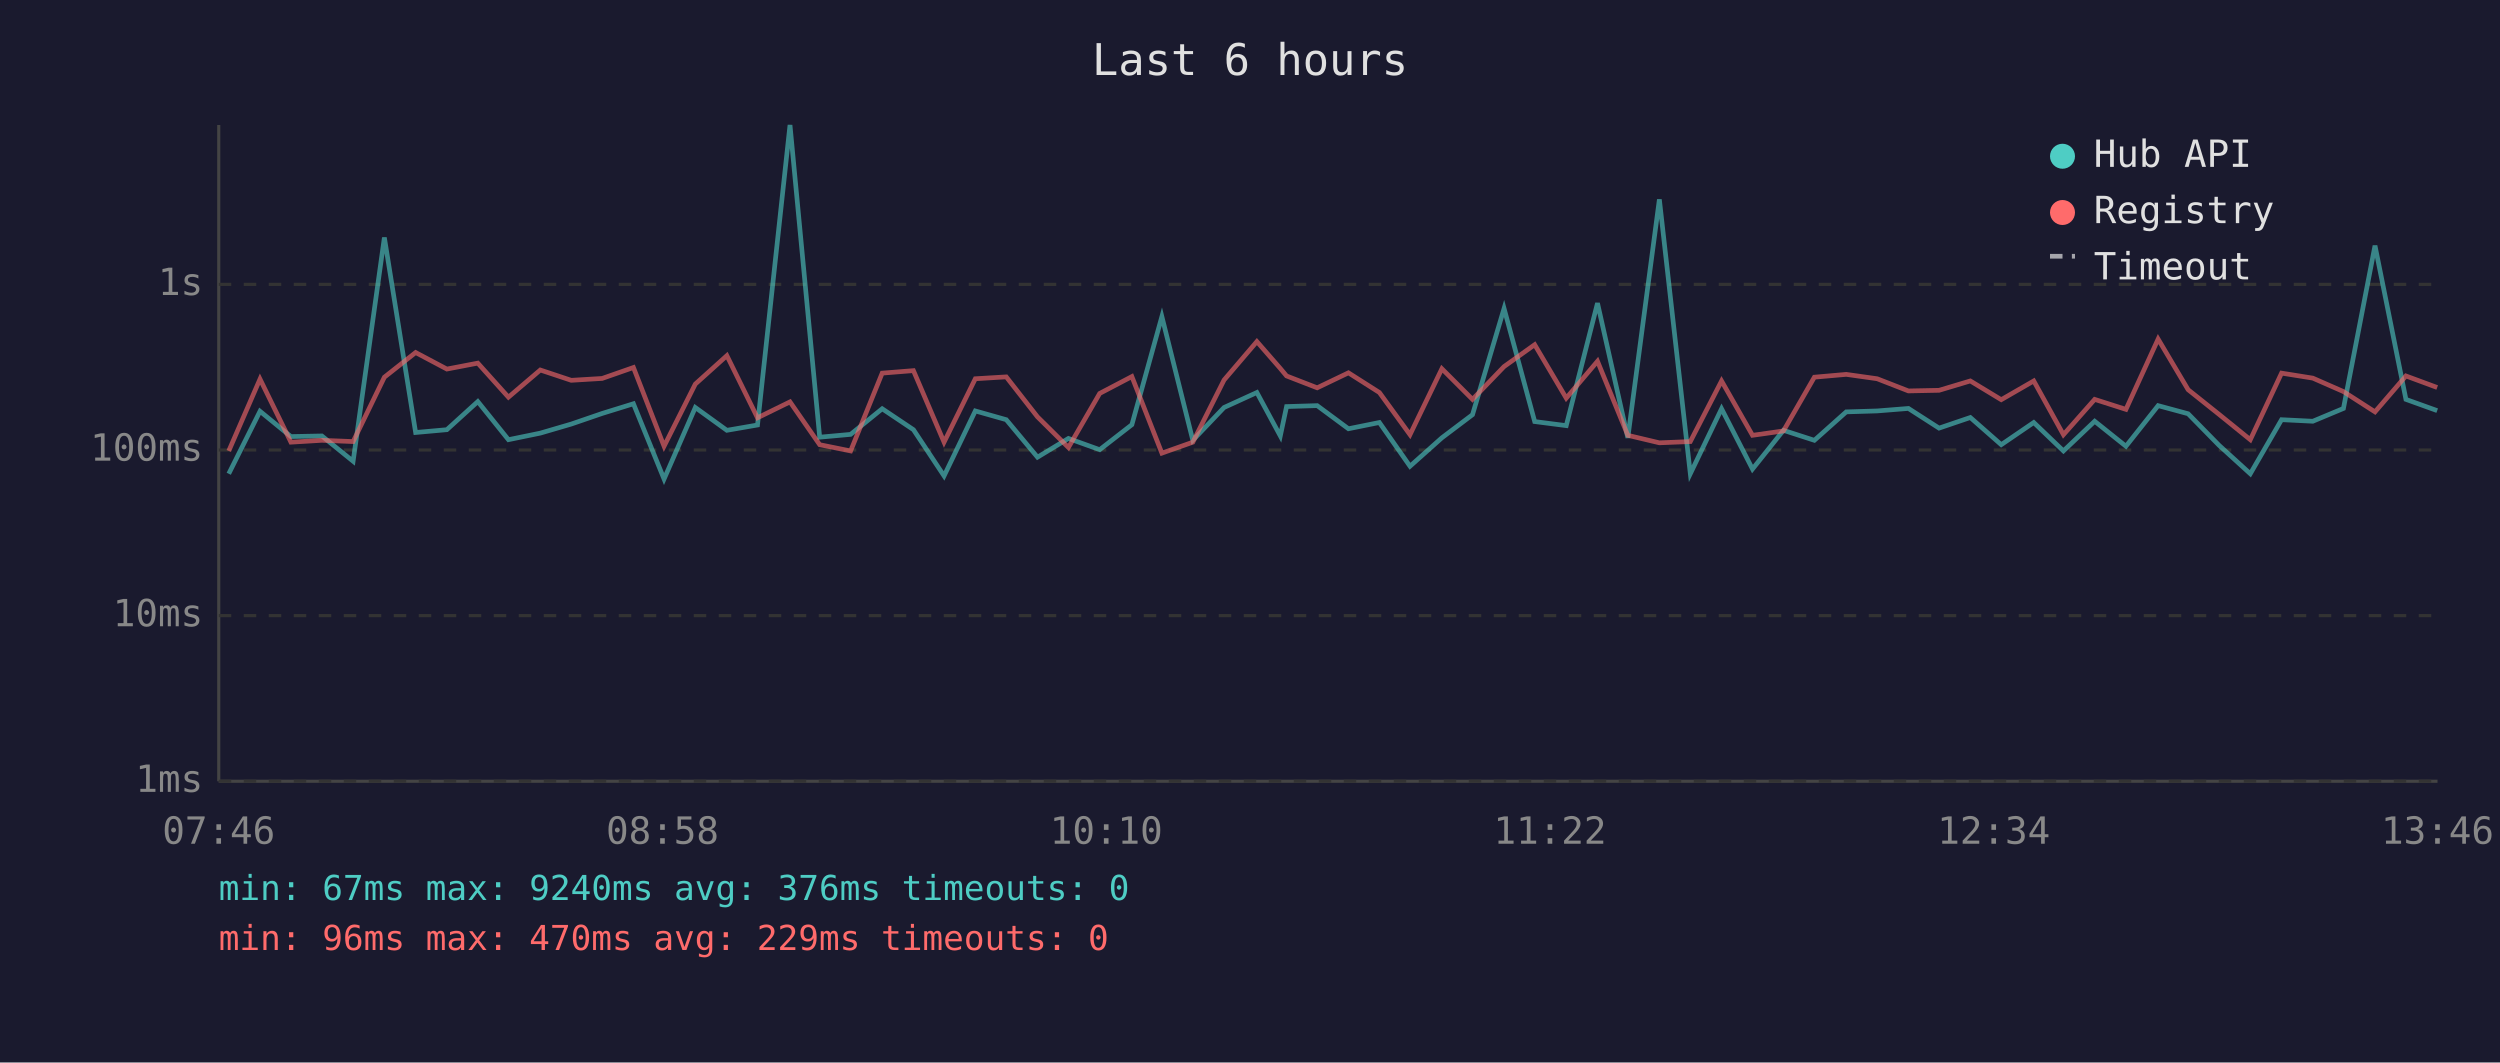
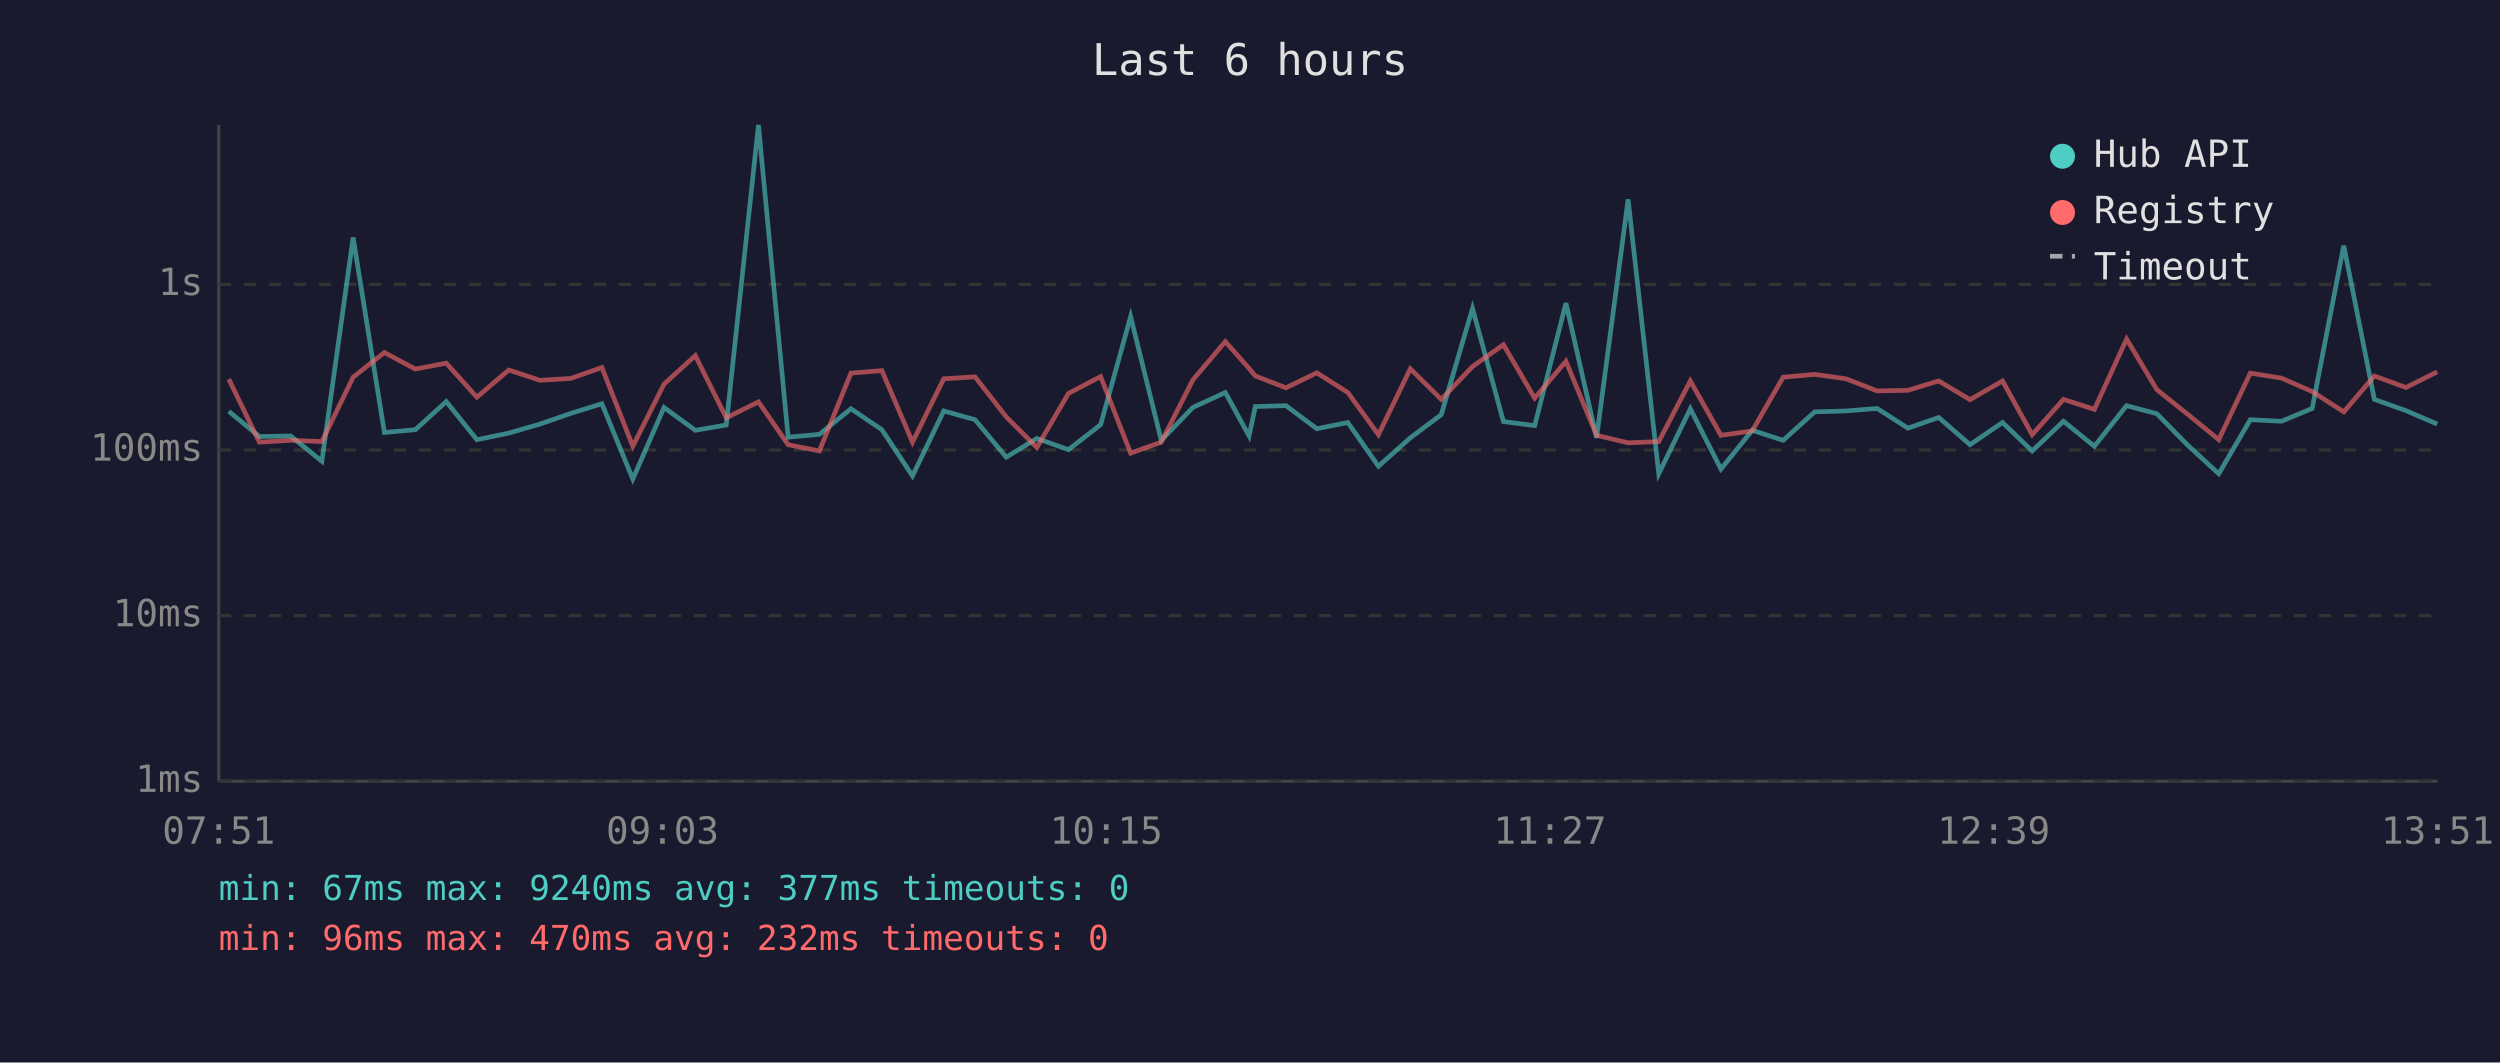
<svg xmlns="http://www.w3.org/2000/svg" viewBox="0 0 800 340" font-family="monospace" font-size="12">
  <rect width="800" height="340" fill="#1a1a2e" />
  <text x="400" y="24" fill="#e0e0e0" font-size="14" text-anchor="middle">Last 6 hours</text>
  <line x1="70" y1="40" x2="70" y2="250" stroke="#444" stroke-width="1" />
  <line x1="70" y1="250" x2="780" y2="250" stroke="#444" stroke-width="1" />
  <line x1="70" y1="250" x2="780" y2="250" stroke="#333" stroke-width="1" stroke-dasharray="4" />
  <text x="65" y="250" fill="#888" text-anchor="end" dominant-baseline="middle">1ms</text>
  <line x1="70" y1="197" x2="780" y2="197" stroke="#333" stroke-width="1" stroke-dasharray="4" />
  <text x="65" y="197" fill="#888" text-anchor="end" dominant-baseline="middle">10ms</text>
  <line x1="70" y1="144" x2="780" y2="144" stroke="#333" stroke-width="1" stroke-dasharray="4" />
  <text x="65" y="144" fill="#888" text-anchor="end" dominant-baseline="middle">100ms</text>
  <line x1="70" y1="91" x2="780" y2="91" stroke="#333" stroke-width="1" stroke-dasharray="4" />
  <text x="65" y="91" fill="#888" text-anchor="end" dominant-baseline="middle">1s</text>
-   <text x="70" y="270" fill="#888" text-anchor="middle">07:46</text>
-   <text x="212" y="270" fill="#888" text-anchor="middle">08:58</text>
-   <text x="354" y="270" fill="#888" text-anchor="middle">10:10</text>
-   <text x="496" y="270" fill="#888" text-anchor="middle">11:22</text>
-   <text x="638" y="270" fill="#888" text-anchor="middle">12:34</text>
-   <text x="780" y="270" fill="#888" text-anchor="middle">13:46</text>
-   <polyline points="73.2,151.6 83.2,131.6 93.1,139.7 103.0,139.5 113.0,147.6 123.0,76.0 133.0,138.4 143.0,137.5 152.9,128.5 162.7,140.7 172.9,138.6 182.8,135.7 192.7,132.3 202.7,129.2 212.5,153.3 222.5,130.4 232.6,137.7 242.4,136.0 252.8,40.0 262.3,139.9 272.2,139.0 282.3,130.8 292.3,137.5 302.1,152.3 312.1,131.5 322.0,134.3 332.0,146.3 341.9,140.3 351.9,143.9 362.2,135.9 371.8,101.3 381.7,140.9 391.7,130.4 402.2,125.6 409.7,139.5 411.7,130.1 421.5,129.8 431.5,137.2 441.4,135.2 451.2,149.2 461.4,140.1 471.2,132.7 481.3,98.7 491.1,134.9 501.2,136.2 511.2,97.0 520.9,140.1 531.0,63.8 540.9,151.6 550.9,130.8 560.8,150.1 570.7,137.7 580.6,140.9 590.8,131.8 600.7,131.5 610.7,130.7 620.5,137.0 630.5,133.6 640.4,142.3 650.8,135.2 660.3,144.3 670.3,134.8 680.3,142.8 690.6,129.8 700.2,132.4 710.1,142.5 720.1,151.6 730.1,134.3 740.1,134.8 749.9,130.7 760.0,78.6 769.9,127.8 779.9,131.4" fill="none" stroke="#4ecdc4" stroke-width="1.5" opacity="0.6" />
-   <polyline points="73.2,144.3 83.2,121.3 93.1,141.5 103.0,140.9 113.0,141.3 123.0,120.7 133.0,112.8 143.0,118.1 152.9,116.2 162.7,127.1 172.9,118.4 182.8,121.7 192.7,121.1 202.7,117.6 212.5,142.8 222.5,122.9 232.6,113.8 242.4,133.7 252.8,128.6 262.3,142.3 272.2,144.3 282.3,119.4 292.3,118.6 302.1,141.5 312.1,121.2 322.0,120.6 332.0,133.4 341.9,143.2 351.9,125.9 362.2,120.5 371.8,145.0 381.7,141.5 391.7,121.6 402.2,109.3 409.7,117.9 411.7,120.3 421.5,124.1 431.5,119.3 441.4,125.6 451.2,139.1 461.4,118.0 471.2,127.8 481.3,117.3 491.1,110.3 501.2,127.4 511.2,115.6 520.9,139.3 531.0,141.7 540.9,141.3 550.9,121.9 560.8,139.3 570.7,137.9 580.6,120.7 590.8,119.8 600.7,121.2 610.7,125.1 620.5,124.9 630.5,121.9 640.4,127.9 650.8,121.9 660.3,139.1 670.3,127.8 680.3,131.0 690.6,108.5 700.2,124.7 710.1,132.6 720.1,140.7 730.1,119.4 740.1,121.0 749.9,125.3 760.0,131.8 769.9,120.3 779.9,124.0" fill="none" stroke="#ff6b6b" stroke-width="1.5" opacity="0.6" />
+   <text x="70" y="270" fill="#888" text-anchor="middle">07:51</text>
+   <text x="212" y="270" fill="#888" text-anchor="middle">09:03</text>
+   <text x="354" y="270" fill="#888" text-anchor="middle">10:15</text>
+   <text x="496" y="270" fill="#888" text-anchor="middle">11:27</text>
+   <text x="638" y="270" fill="#888" text-anchor="middle">12:39</text>
+   <text x="780" y="270" fill="#888" text-anchor="middle">13:51</text>
+   <polyline points="73.2,131.6 83.0,139.7 93.0,139.5 103.0,147.6 113.0,76.0 123.0,138.4 132.9,137.5 142.8,128.5 152.6,140.7 162.8,138.6 172.8,135.7 182.6,132.3 192.6,129.2 202.5,153.3 212.5,130.4 222.5,137.7 232.4,136.0 242.7,40.0 252.2,139.9 262.2,139.0 272.3,130.8 282.2,137.5 292.0,152.3 302.0,131.5 312.0,134.3 322.0,146.3 331.8,140.3 341.9,143.9 352.2,135.9 361.8,101.3 371.6,140.9 381.7,130.4 392.1,125.6 399.7,139.5 401.7,130.1 411.5,129.8 421.4,137.2 431.3,135.2 441.1,149.2 451.3,140.1 461.2,132.7 471.2,98.7 481.1,134.9 491.1,136.2 501.1,97.0 510.9,140.1 521.0,63.8 530.8,151.6 540.9,130.8 550.7,150.1 560.7,137.7 570.6,140.9 580.7,131.8 590.7,131.5 600.7,130.7 610.5,137.0 620.4,133.6 630.4,142.3 640.8,135.2 650.3,144.3 660.3,134.8 670.2,142.8 680.5,129.8 690.2,132.4 700.1,142.5 710.0,151.6 720.1,134.3 730.1,134.8 739.9,130.7 750.0,78.6 759.8,127.8 769.9,131.4 779.9,135.7" fill="none" stroke="#4ecdc4" stroke-width="1.5" opacity="0.6" />
+   <polyline points="73.2,121.3 83.0,141.5 93.0,140.9 103.0,141.3 113.0,120.7 123.0,112.8 132.9,118.1 142.8,116.2 152.6,127.1 162.8,118.4 172.8,121.7 182.6,121.1 192.6,117.6 202.5,142.8 212.5,122.9 222.5,113.8 232.4,133.7 242.7,128.6 252.2,142.3 262.2,144.3 272.3,119.4 282.2,118.6 292.0,141.5 302.0,121.2 312.0,120.6 322.0,133.4 331.8,143.2 341.9,125.9 352.2,120.5 361.8,145.0 371.6,141.5 381.7,121.6 392.1,109.3 399.7,117.9 401.7,120.3 411.5,124.1 421.4,119.3 431.3,125.6 441.1,139.1 451.3,118.0 461.2,127.8 471.2,117.3 481.1,110.3 491.1,127.4 501.1,115.6 510.9,139.3 521.0,141.7 530.8,141.3 540.9,121.9 550.7,139.3 560.7,137.9 570.6,120.7 580.7,119.8 590.7,121.2 600.7,125.1 610.5,124.9 620.4,121.9 630.4,127.9 640.8,121.9 650.3,139.1 660.3,127.8 670.2,131.0 680.5,108.5 690.2,124.7 700.1,132.6 710.0,140.7 720.1,119.4 730.1,121.0 739.9,125.3 750.0,131.8 759.8,120.3 769.9,124.0 779.9,119.0" fill="none" stroke="#ff6b6b" stroke-width="1.5" opacity="0.6" />
  <circle cx="660" cy="50" r="4" fill="#4ecdc4" />
  <text x="670" y="50" fill="#e0e0e0" dominant-baseline="middle">Hub API</text>
  <circle cx="660" cy="68" r="4" fill="#ff6b6b" />
  <text x="670" y="68" fill="#e0e0e0" dominant-baseline="middle">Registry</text>
  <line x1="656" y1="82" x2="664" y2="82" stroke="#e0e0e0" stroke-width="1.5" stroke-dasharray="4,3" opacity="0.7" />
  <text x="670" y="86" fill="#e0e0e0" dominant-baseline="middle">Timeout</text>
-   <text x="70" y="288" fill="#4ecdc4" font-size="11">min: 67ms  max: 9240ms  avg: 376ms  timeouts: 0</text>
-   <text x="70" y="304" fill="#ff6b6b" font-size="11">min: 96ms  max: 470ms  avg: 229ms  timeouts: 0</text>
+   <text x="70" y="288" fill="#4ecdc4" font-size="11">min: 67ms  max: 9240ms  avg: 377ms  timeouts: 0</text>
+   <text x="70" y="304" fill="#ff6b6b" font-size="11">min: 96ms  max: 470ms  avg: 232ms  timeouts: 0</text>
</svg>
